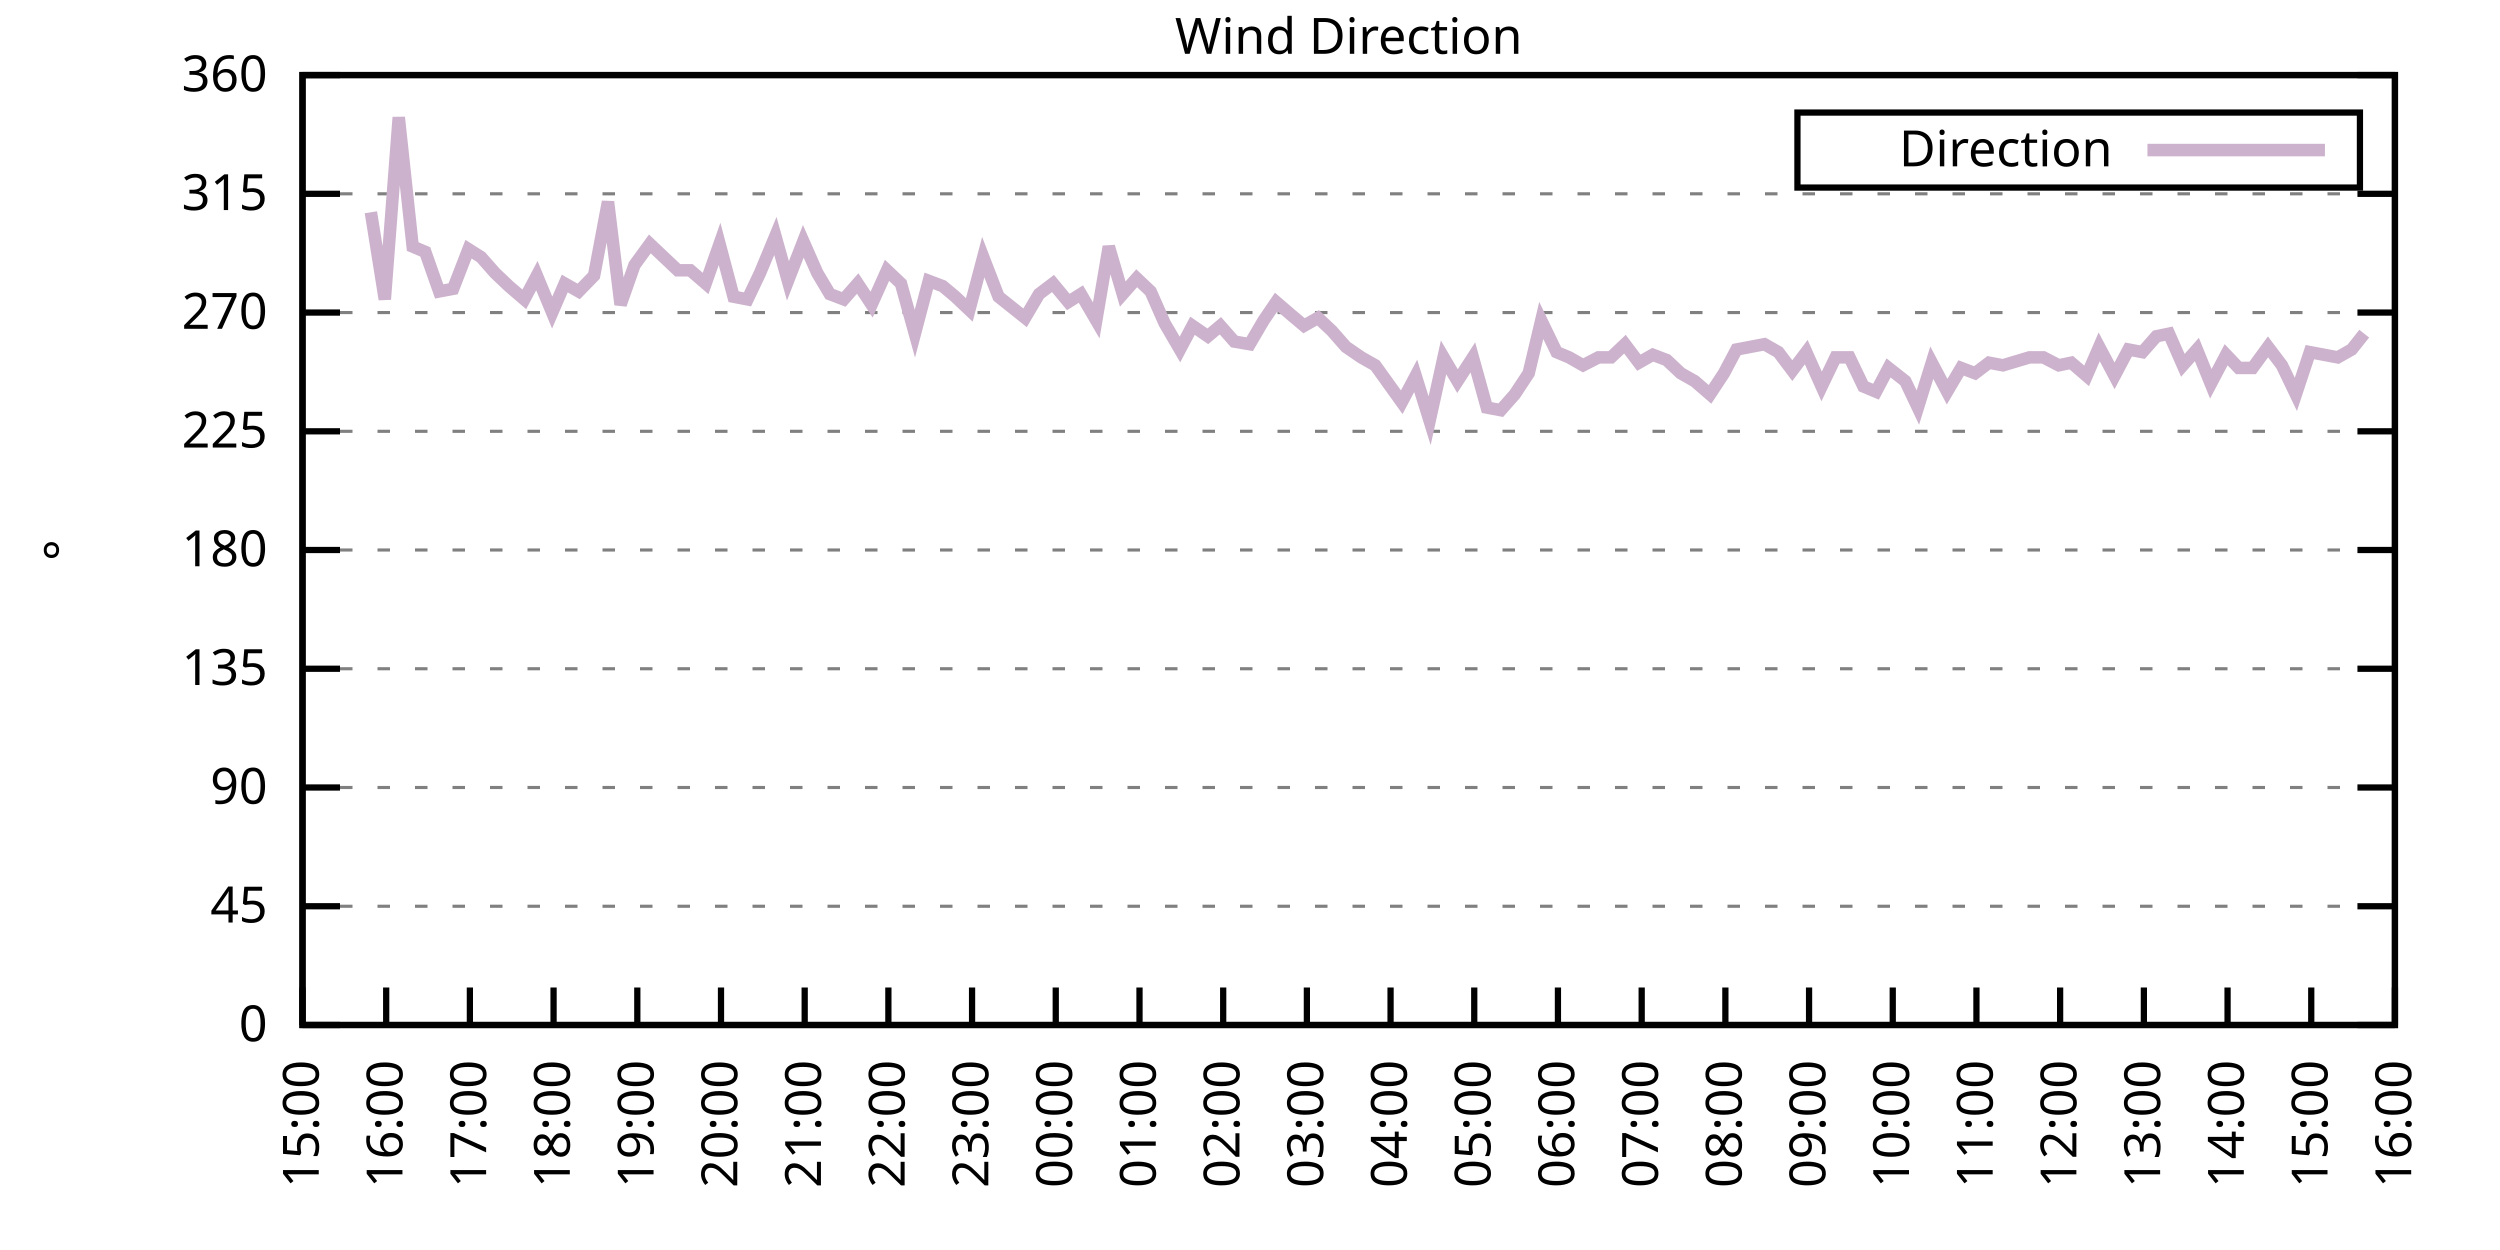
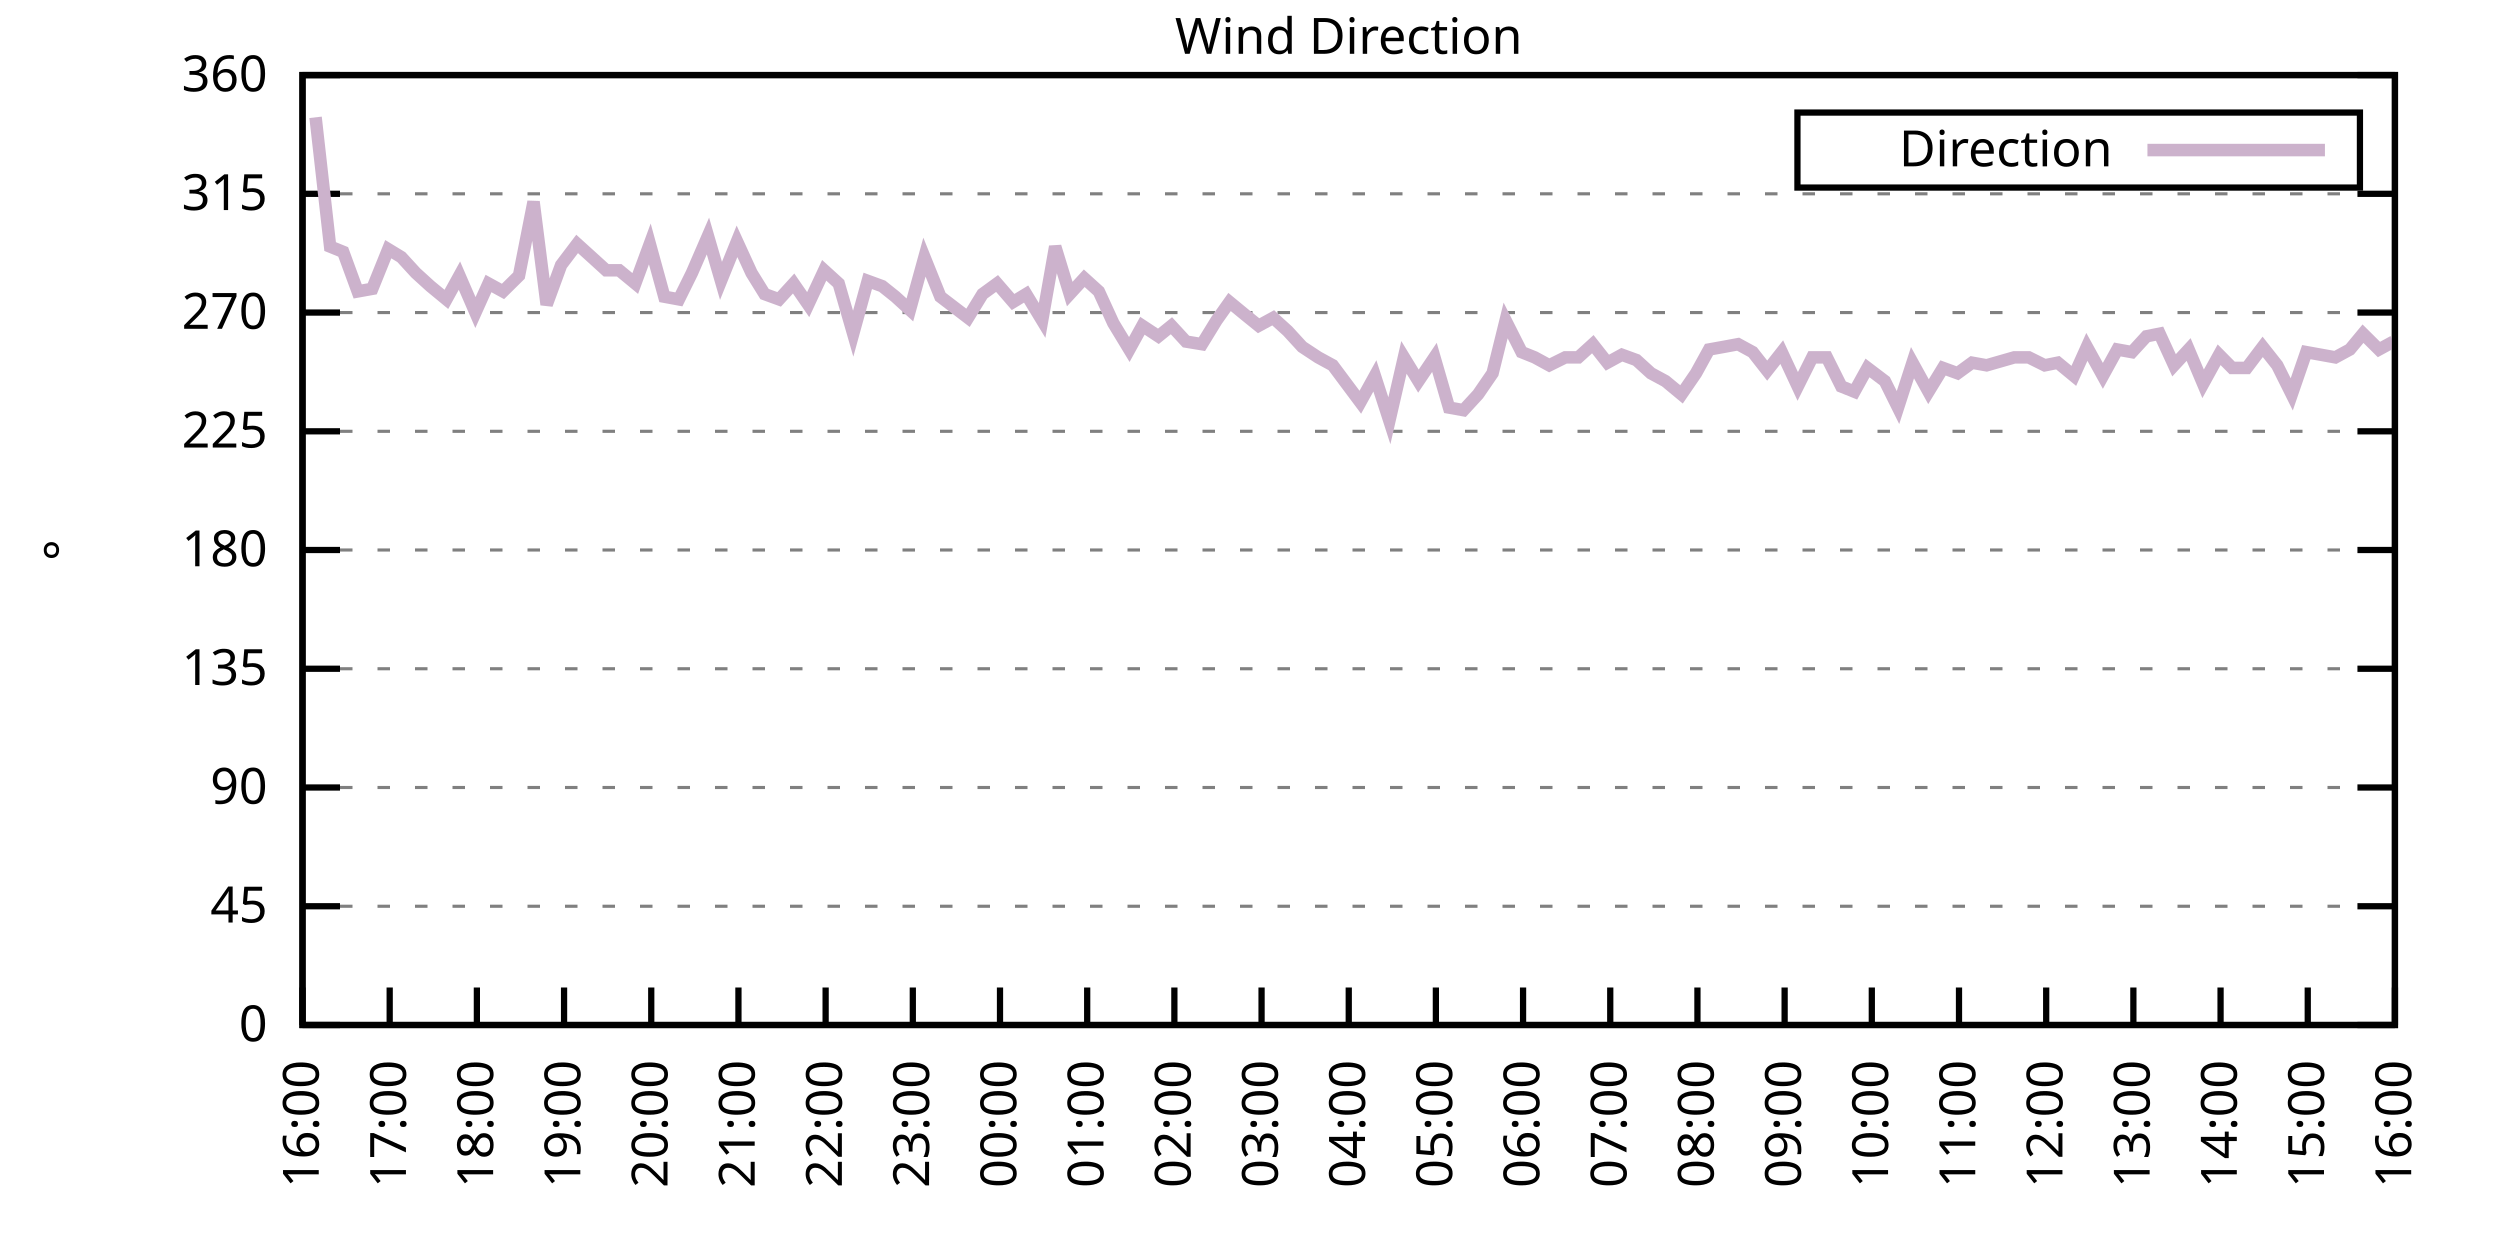
<svg xmlns="http://www.w3.org/2000/svg" xmlns:xlink="http://www.w3.org/1999/xlink" width="400" height="200" viewBox="0 0 400 200">
  <g id="gnuplot_canvas">
    <rect x="0" y="0" width="400" height="200" fill="none" />
    <defs>
      <circle id="gpDot" r="0.5" stroke-width="0.5" stroke="currentColor" />
      <path id="gpPt0" stroke-width="0.333" stroke="currentColor" d="M-1,0 h2 M0,-1 v2" />
      <path id="gpPt1" stroke-width="0.333" stroke="currentColor" d="M-1,-1 L1,1 M1,-1 L-1,1" />
      <path id="gpPt2" stroke-width="0.333" stroke="currentColor" d="M-1,0 L1,0 M0,-1 L0,1 M-1,-1 L1,1 M-1,1 L1,-1" />
      <rect id="gpPt3" stroke-width="0.333" stroke="currentColor" x="-1" y="-1" width="2" height="2" />
      <rect id="gpPt4" stroke-width="0.333" stroke="currentColor" fill="currentColor" x="-1" y="-1" width="2" height="2" />
      <circle id="gpPt5" stroke-width="0.333" stroke="currentColor" cx="0" cy="0" r="1" />
      <use xlink:href="#gpPt5" id="gpPt6" fill="currentColor" stroke="none" />
      <path id="gpPt7" stroke-width="0.333" stroke="currentColor" d="M0,-1.33 L-1.33,0.67 L1.33,0.67 z" />
      <use xlink:href="#gpPt7" id="gpPt8" fill="currentColor" stroke="none" />
      <use xlink:href="#gpPt7" id="gpPt9" stroke="currentColor" transform="rotate(180)" />
      <use xlink:href="#gpPt9" id="gpPt10" fill="currentColor" stroke="none" />
      <use xlink:href="#gpPt3" id="gpPt11" stroke="currentColor" transform="rotate(45)" />
      <use xlink:href="#gpPt11" id="gpPt12" fill="currentColor" stroke="none" />
      <path id="gpPt13" stroke-width="0.333" stroke="currentColor" d="M0,1.330 L1.265,0.411 L0.782,-1.067 L-0.782,-1.076 L-1.265,0.411 z" />
      <use xlink:href="#gpPt13" id="gpPt14" fill="currentColor" stroke="none" />
      <filter id="textbox" filterUnits="objectBoundingBox" x="0" y="0" height="1" width="1">
        <feFlood flood-color="white" flood-opacity="1" result="bgnd" />
        <feComposite in="SourceGraphic" in2="bgnd" operator="atop" />
      </filter>
      <filter id="greybox" filterUnits="objectBoundingBox" x="0" y="0" height="1" width="1">
        <feFlood flood-color="lightgrey" flood-opacity="1" result="grey" />
        <feComposite in="SourceGraphic" in2="grey" operator="atop" />
      </filter>
    </defs>
    <g fill="none" color="white" stroke="currentColor" stroke-width="1.00" stroke-linecap="butt" stroke-linejoin="miter">
</g>
    <g fill="none" color="black" stroke="currentColor" stroke-width="1.00" stroke-linecap="butt" stroke-linejoin="miter">
      <g stroke="none" shape-rendering="crispEdges">
        <polygon fill="rgb(255, 255, 255)" points="48.40,164.00 383.18,164.00 383.18,12.02 48.40,12.02 " />
      </g>
    </g>
    <g fill="none" color="black" stroke="currentColor" stroke-width="1.00" stroke-linecap="butt" stroke-linejoin="miter">
</g>
    <g fill="none" color="black" stroke="black" stroke-width="0.50" stroke-linecap="butt" stroke-linejoin="miter">
</g>
    <g fill="none" color="gray" stroke="currentColor" stroke-width="0.50" stroke-linecap="butt" stroke-linejoin="miter">
      <path stroke="gray" stroke-dasharray="2,4" class="gridline" d="M48.40,164.00 L383.19,164.00  " />
    </g>
    <g fill="none" color="gray" stroke="gray" stroke-width="1.00" stroke-linecap="butt" stroke-linejoin="miter">
</g>
    <g fill="none" color="black" stroke="currentColor" stroke-width="1.00" stroke-linecap="butt" stroke-linejoin="miter">
      <path stroke="black" d="M48.40,164.00 L54.40,164.00 M383.19,164.00 L377.19,164.00  " />
      <g transform="translate(42.80,166.60)" stroke="none" fill="black" font-family="Sans" font-size="8.00" text-anchor="end">
        <text>
          <tspan font-family="Sans"> 0</tspan>
        </text>
      </g>
    </g>
    <g fill="none" color="black" stroke="currentColor" stroke-width="1.00" stroke-linecap="butt" stroke-linejoin="miter">
</g>
    <g fill="none" color="black" stroke="black" stroke-width="0.50" stroke-linecap="butt" stroke-linejoin="miter">
</g>
    <g fill="none" color="gray" stroke="currentColor" stroke-width="0.50" stroke-linecap="butt" stroke-linejoin="miter">
      <path stroke="gray" stroke-dasharray="2,4" class="gridline" d="M48.40,145.00 L383.19,145.00  " />
    </g>
    <g fill="none" color="gray" stroke="gray" stroke-width="1.00" stroke-linecap="butt" stroke-linejoin="miter">
</g>
    <g fill="none" color="black" stroke="currentColor" stroke-width="1.00" stroke-linecap="butt" stroke-linejoin="miter">
      <path stroke="black" d="M48.40,145.00 L54.40,145.00 M383.19,145.00 L377.19,145.00  " />
      <g transform="translate(42.80,147.60)" stroke="none" fill="black" font-family="Sans" font-size="8.00" text-anchor="end">
        <text>
          <tspan font-family="Sans"> 45</tspan>
        </text>
      </g>
    </g>
    <g fill="none" color="black" stroke="currentColor" stroke-width="1.00" stroke-linecap="butt" stroke-linejoin="miter">
</g>
    <g fill="none" color="black" stroke="black" stroke-width="0.50" stroke-linecap="butt" stroke-linejoin="miter">
</g>
    <g fill="none" color="gray" stroke="currentColor" stroke-width="0.50" stroke-linecap="butt" stroke-linejoin="miter">
      <path stroke="gray" stroke-dasharray="2,4" class="gridline" d="M48.40,126.00 L383.19,126.00  " />
    </g>
    <g fill="none" color="gray" stroke="gray" stroke-width="1.00" stroke-linecap="butt" stroke-linejoin="miter">
</g>
    <g fill="none" color="black" stroke="currentColor" stroke-width="1.00" stroke-linecap="butt" stroke-linejoin="miter">
      <path stroke="black" d="M48.40,126.00 L54.40,126.00 M383.19,126.00 L377.19,126.00  " />
      <g transform="translate(42.80,128.60)" stroke="none" fill="black" font-family="Sans" font-size="8.00" text-anchor="end">
        <text>
          <tspan font-family="Sans"> 90</tspan>
        </text>
      </g>
    </g>
    <g fill="none" color="black" stroke="currentColor" stroke-width="1.00" stroke-linecap="butt" stroke-linejoin="miter">
</g>
    <g fill="none" color="black" stroke="black" stroke-width="0.50" stroke-linecap="butt" stroke-linejoin="miter">
</g>
    <g fill="none" color="gray" stroke="currentColor" stroke-width="0.50" stroke-linecap="butt" stroke-linejoin="miter">
      <path stroke="gray" stroke-dasharray="2,4" class="gridline" d="M48.40,107.00 L383.19,107.00  " />
    </g>
    <g fill="none" color="gray" stroke="gray" stroke-width="1.00" stroke-linecap="butt" stroke-linejoin="miter">
</g>
    <g fill="none" color="black" stroke="currentColor" stroke-width="1.00" stroke-linecap="butt" stroke-linejoin="miter">
      <path stroke="black" d="M48.40,107.00 L54.40,107.00 M383.19,107.00 L377.19,107.00  " />
      <g transform="translate(42.80,109.60)" stroke="none" fill="black" font-family="Sans" font-size="8.00" text-anchor="end">
        <text>
          <tspan font-family="Sans"> 135</tspan>
        </text>
      </g>
    </g>
    <g fill="none" color="black" stroke="currentColor" stroke-width="1.00" stroke-linecap="butt" stroke-linejoin="miter">
</g>
    <g fill="none" color="black" stroke="black" stroke-width="0.50" stroke-linecap="butt" stroke-linejoin="miter">
</g>
    <g fill="none" color="gray" stroke="currentColor" stroke-width="0.50" stroke-linecap="butt" stroke-linejoin="miter">
      <path stroke="gray" stroke-dasharray="2,4" class="gridline" d="M48.40,88.00 L383.19,88.00  " />
    </g>
    <g fill="none" color="gray" stroke="gray" stroke-width="1.00" stroke-linecap="butt" stroke-linejoin="miter">
</g>
    <g fill="none" color="black" stroke="currentColor" stroke-width="1.00" stroke-linecap="butt" stroke-linejoin="miter">
      <path stroke="black" d="M48.40,88.00 L54.40,88.00 M383.19,88.00 L377.19,88.00  " />
      <g transform="translate(42.80,90.60)" stroke="none" fill="black" font-family="Sans" font-size="8.00" text-anchor="end">
        <text>
          <tspan font-family="Sans"> 180</tspan>
        </text>
      </g>
    </g>
    <g fill="none" color="black" stroke="currentColor" stroke-width="1.00" stroke-linecap="butt" stroke-linejoin="miter">
</g>
    <g fill="none" color="black" stroke="black" stroke-width="0.50" stroke-linecap="butt" stroke-linejoin="miter">
</g>
    <g fill="none" color="gray" stroke="currentColor" stroke-width="0.50" stroke-linecap="butt" stroke-linejoin="miter">
      <path stroke="gray" stroke-dasharray="2,4" class="gridline" d="M48.40,69.01 L383.19,69.01  " />
    </g>
    <g fill="none" color="gray" stroke="gray" stroke-width="1.00" stroke-linecap="butt" stroke-linejoin="miter">
</g>
    <g fill="none" color="black" stroke="currentColor" stroke-width="1.00" stroke-linecap="butt" stroke-linejoin="miter">
      <path stroke="black" d="M48.40,69.01 L54.40,69.01 M383.19,69.01 L377.19,69.01  " />
      <g transform="translate(42.80,71.61)" stroke="none" fill="black" font-family="Sans" font-size="8.00" text-anchor="end">
        <text>
          <tspan font-family="Sans"> 225</tspan>
        </text>
      </g>
    </g>
    <g fill="none" color="black" stroke="currentColor" stroke-width="1.00" stroke-linecap="butt" stroke-linejoin="miter">
</g>
    <g fill="none" color="black" stroke="black" stroke-width="0.50" stroke-linecap="butt" stroke-linejoin="miter">
</g>
    <g fill="none" color="gray" stroke="currentColor" stroke-width="0.50" stroke-linecap="butt" stroke-linejoin="miter">
      <path stroke="gray" stroke-dasharray="2,4" class="gridline" d="M48.40,50.01 L383.19,50.01  " />
    </g>
    <g fill="none" color="gray" stroke="gray" stroke-width="1.00" stroke-linecap="butt" stroke-linejoin="miter">
</g>
    <g fill="none" color="black" stroke="currentColor" stroke-width="1.00" stroke-linecap="butt" stroke-linejoin="miter">
      <path stroke="black" d="M48.40,50.01 L54.40,50.01 M383.19,50.01 L377.19,50.01  " />
      <g transform="translate(42.80,52.61)" stroke="none" fill="black" font-family="Sans" font-size="8.00" text-anchor="end">
        <text>
          <tspan font-family="Sans"> 270</tspan>
        </text>
      </g>
    </g>
    <g fill="none" color="black" stroke="currentColor" stroke-width="1.00" stroke-linecap="butt" stroke-linejoin="miter">
</g>
    <g fill="none" color="black" stroke="black" stroke-width="0.50" stroke-linecap="butt" stroke-linejoin="miter">
</g>
    <g fill="none" color="gray" stroke="currentColor" stroke-width="0.50" stroke-linecap="butt" stroke-linejoin="miter">
      <path stroke="gray" stroke-dasharray="2,4" class="gridline" d="M48.40,31.01 L383.19,31.01  " />
    </g>
    <g fill="none" color="gray" stroke="gray" stroke-width="1.00" stroke-linecap="butt" stroke-linejoin="miter">
</g>
    <g fill="none" color="black" stroke="currentColor" stroke-width="1.00" stroke-linecap="butt" stroke-linejoin="miter">
      <path stroke="black" d="M48.40,31.01 L54.40,31.01 M383.19,31.01 L377.19,31.01  " />
      <g transform="translate(42.80,33.61)" stroke="none" fill="black" font-family="Sans" font-size="8.00" text-anchor="end">
        <text>
          <tspan font-family="Sans"> 315</tspan>
        </text>
      </g>
    </g>
    <g fill="none" color="black" stroke="currentColor" stroke-width="1.00" stroke-linecap="butt" stroke-linejoin="miter">
</g>
    <g fill="none" color="black" stroke="black" stroke-width="0.50" stroke-linecap="butt" stroke-linejoin="miter">
</g>
    <g fill="none" color="gray" stroke="currentColor" stroke-width="0.50" stroke-linecap="butt" stroke-linejoin="miter">
      <path stroke="gray" stroke-dasharray="2,4" class="gridline" d="M48.40,12.01 L383.19,12.01  " />
    </g>
    <g fill="none" color="gray" stroke="gray" stroke-width="1.00" stroke-linecap="butt" stroke-linejoin="miter">
</g>
    <g fill="none" color="black" stroke="currentColor" stroke-width="1.00" stroke-linecap="butt" stroke-linejoin="miter">
      <path stroke="black" d="M48.40,12.01 L54.40,12.01 M383.19,12.01 L377.19,12.01  " />
      <g transform="translate(42.80,14.61)" stroke="none" fill="black" font-family="Sans" font-size="8.00" text-anchor="end">
        <text>
          <tspan font-family="Sans"> 360</tspan>
        </text>
      </g>
    </g>
    <g fill="none" color="black" stroke="currentColor" stroke-width="1.00" stroke-linecap="butt" stroke-linejoin="miter">
      <path stroke="black" d="M48.40,164.00 L48.40,158.00  " />
      <g transform="translate(51.00,169.60) rotate(270.00)" stroke="none" fill="black" font-family="Sans" font-size="8.00" text-anchor="end">
        <text>
-           <tspan font-family="Sans">15:00</tspan>
-         </text>
-       </g>
-     </g>
-     <g fill="none" color="black" stroke="currentColor" stroke-width="1.00" stroke-linecap="butt" stroke-linejoin="miter">
-       <path stroke="black" d="M61.79,164.00 L61.79,158.00  " />
-       <g transform="translate(64.39,169.60) rotate(270.00)" stroke="none" fill="black" font-family="Sans" font-size="8.00" text-anchor="end">
-         <text>
          <tspan font-family="Sans">16:00</tspan>
        </text>
      </g>
    </g>
    <g fill="none" color="black" stroke="currentColor" stroke-width="1.00" stroke-linecap="butt" stroke-linejoin="miter">
-       <path stroke="black" d="M75.18,164.00 L75.18,158.00  " />
-       <g transform="translate(77.78,169.60) rotate(270.00)" stroke="none" fill="black" font-family="Sans" font-size="8.00" text-anchor="end">
+       <path stroke="black" d="M62.35,164.00 L62.35,158.00  " />
+       <g transform="translate(64.95,169.60) rotate(270.00)" stroke="none" fill="black" font-family="Sans" font-size="8.00" text-anchor="end">
        <text>
          <tspan font-family="Sans">17:00</tspan>
        </text>
      </g>
    </g>
    <g fill="none" color="black" stroke="currentColor" stroke-width="1.00" stroke-linecap="butt" stroke-linejoin="miter">
-       <path stroke="black" d="M88.57,164.00 L88.57,158.00  " />
-       <g transform="translate(91.17,169.60) rotate(270.00)" stroke="none" fill="black" font-family="Sans" font-size="8.00" text-anchor="end">
+       <path stroke="black" d="M76.30,164.00 L76.30,158.00  " />
+       <g transform="translate(78.90,169.60) rotate(270.00)" stroke="none" fill="black" font-family="Sans" font-size="8.00" text-anchor="end">
        <text>
          <tspan font-family="Sans">18:00</tspan>
        </text>
      </g>
    </g>
    <g fill="none" color="black" stroke="currentColor" stroke-width="1.00" stroke-linecap="butt" stroke-linejoin="miter">
-       <path stroke="black" d="M101.97,164.00 L101.97,158.00  " />
-       <g transform="translate(104.57,169.60) rotate(270.00)" stroke="none" fill="black" font-family="Sans" font-size="8.00" text-anchor="end">
+       <path stroke="black" d="M90.25,164.00 L90.25,158.00  " />
+       <g transform="translate(92.85,169.60) rotate(270.00)" stroke="none" fill="black" font-family="Sans" font-size="8.00" text-anchor="end">
        <text>
          <tspan font-family="Sans">19:00</tspan>
        </text>
      </g>
    </g>
    <g fill="none" color="black" stroke="currentColor" stroke-width="1.00" stroke-linecap="butt" stroke-linejoin="miter">
-       <path stroke="black" d="M115.36,164.00 L115.36,158.00  " />
-       <g transform="translate(117.96,169.60) rotate(270.00)" stroke="none" fill="black" font-family="Sans" font-size="8.00" text-anchor="end">
+       <path stroke="black" d="M104.20,164.00 L104.20,158.00  " />
+       <g transform="translate(106.80,169.60) rotate(270.00)" stroke="none" fill="black" font-family="Sans" font-size="8.00" text-anchor="end">
        <text>
          <tspan font-family="Sans">20:00</tspan>
        </text>
      </g>
    </g>
    <g fill="none" color="black" stroke="currentColor" stroke-width="1.00" stroke-linecap="butt" stroke-linejoin="miter">
-       <path stroke="black" d="M128.75,164.00 L128.75,158.00  " />
-       <g transform="translate(131.35,169.60) rotate(270.00)" stroke="none" fill="black" font-family="Sans" font-size="8.00" text-anchor="end">
+       <path stroke="black" d="M118.15,164.00 L118.15,158.00  " />
+       <g transform="translate(120.75,169.60) rotate(270.00)" stroke="none" fill="black" font-family="Sans" font-size="8.00" text-anchor="end">
        <text>
          <tspan font-family="Sans">21:00</tspan>
        </text>
      </g>
    </g>
    <g fill="none" color="black" stroke="currentColor" stroke-width="1.00" stroke-linecap="butt" stroke-linejoin="miter">
-       <path stroke="black" d="M142.14,164.00 L142.14,158.00  " />
-       <g transform="translate(144.74,169.60) rotate(270.00)" stroke="none" fill="black" font-family="Sans" font-size="8.00" text-anchor="end">
+       <path stroke="black" d="M132.10,164.00 L132.10,158.00  " />
+       <g transform="translate(134.70,169.60) rotate(270.00)" stroke="none" fill="black" font-family="Sans" font-size="8.00" text-anchor="end">
        <text>
          <tspan font-family="Sans">22:00</tspan>
        </text>
      </g>
    </g>
    <g fill="none" color="black" stroke="currentColor" stroke-width="1.00" stroke-linecap="butt" stroke-linejoin="miter">
-       <path stroke="black" d="M155.53,164.00 L155.53,158.00  " />
-       <g transform="translate(158.13,169.60) rotate(270.00)" stroke="none" fill="black" font-family="Sans" font-size="8.00" text-anchor="end">
+       <path stroke="black" d="M146.05,164.00 L146.05,158.00  " />
+       <g transform="translate(148.65,169.60) rotate(270.00)" stroke="none" fill="black" font-family="Sans" font-size="8.00" text-anchor="end">
        <text>
          <tspan font-family="Sans">23:00</tspan>
        </text>
      </g>
    </g>
    <g fill="none" color="black" stroke="currentColor" stroke-width="1.00" stroke-linecap="butt" stroke-linejoin="miter">
-       <path stroke="black" d="M168.92,164.00 L168.92,158.00  " />
-       <g transform="translate(171.52,169.60) rotate(270.00)" stroke="none" fill="black" font-family="Sans" font-size="8.00" text-anchor="end">
+       <path stroke="black" d="M160.00,164.00 L160.00,158.00  " />
+       <g transform="translate(162.60,169.60) rotate(270.00)" stroke="none" fill="black" font-family="Sans" font-size="8.00" text-anchor="end">
        <text>
          <tspan font-family="Sans">00:00</tspan>
        </text>
      </g>
    </g>
    <g fill="none" color="black" stroke="currentColor" stroke-width="1.00" stroke-linecap="butt" stroke-linejoin="miter">
-       <path stroke="black" d="M182.32,164.00 L182.32,158.00  " />
-       <g transform="translate(184.92,169.60) rotate(270.00)" stroke="none" fill="black" font-family="Sans" font-size="8.00" text-anchor="end">
+       <path stroke="black" d="M173.95,164.00 L173.95,158.00  " />
+       <g transform="translate(176.55,169.60) rotate(270.00)" stroke="none" fill="black" font-family="Sans" font-size="8.00" text-anchor="end">
        <text>
          <tspan font-family="Sans">01:00</tspan>
        </text>
      </g>
    </g>
    <g fill="none" color="black" stroke="currentColor" stroke-width="1.00" stroke-linecap="butt" stroke-linejoin="miter">
-       <path stroke="black" d="M195.71,164.00 L195.71,158.00  " />
-       <g transform="translate(198.31,169.60) rotate(270.00)" stroke="none" fill="black" font-family="Sans" font-size="8.00" text-anchor="end">
+       <path stroke="black" d="M187.90,164.00 L187.90,158.00  " />
+       <g transform="translate(190.50,169.60) rotate(270.00)" stroke="none" fill="black" font-family="Sans" font-size="8.00" text-anchor="end">
        <text>
          <tspan font-family="Sans">02:00</tspan>
        </text>
      </g>
    </g>
    <g fill="none" color="black" stroke="currentColor" stroke-width="1.00" stroke-linecap="butt" stroke-linejoin="miter">
-       <path stroke="black" d="M209.10,164.00 L209.10,158.00  " />
-       <g transform="translate(211.70,169.60) rotate(270.00)" stroke="none" fill="black" font-family="Sans" font-size="8.00" text-anchor="end">
+       <path stroke="black" d="M201.85,164.00 L201.85,158.00  " />
+       <g transform="translate(204.45,169.60) rotate(270.00)" stroke="none" fill="black" font-family="Sans" font-size="8.00" text-anchor="end">
        <text>
          <tspan font-family="Sans">03:00</tspan>
        </text>
      </g>
    </g>
    <g fill="none" color="black" stroke="currentColor" stroke-width="1.00" stroke-linecap="butt" stroke-linejoin="miter">
-       <path stroke="black" d="M222.49,164.00 L222.49,158.00  " />
-       <g transform="translate(225.09,169.60) rotate(270.00)" stroke="none" fill="black" font-family="Sans" font-size="8.00" text-anchor="end">
+       <path stroke="black" d="M215.80,164.00 L215.80,158.00  " />
+       <g transform="translate(218.40,169.60) rotate(270.00)" stroke="none" fill="black" font-family="Sans" font-size="8.00" text-anchor="end">
        <text>
          <tspan font-family="Sans">04:00</tspan>
        </text>
      </g>
    </g>
    <g fill="none" color="black" stroke="currentColor" stroke-width="1.00" stroke-linecap="butt" stroke-linejoin="miter">
-       <path stroke="black" d="M235.88,164.00 L235.88,158.00  " />
-       <g transform="translate(238.48,169.60) rotate(270.00)" stroke="none" fill="black" font-family="Sans" font-size="8.00" text-anchor="end">
+       <path stroke="black" d="M229.74,164.00 L229.74,158.00  " />
+       <g transform="translate(232.34,169.60) rotate(270.00)" stroke="none" fill="black" font-family="Sans" font-size="8.00" text-anchor="end">
        <text>
          <tspan font-family="Sans">05:00</tspan>
        </text>
      </g>
    </g>
    <g fill="none" color="black" stroke="currentColor" stroke-width="1.00" stroke-linecap="butt" stroke-linejoin="miter">
-       <path stroke="black" d="M249.27,164.00 L249.27,158.00  " />
-       <g transform="translate(251.87,169.60) rotate(270.00)" stroke="none" fill="black" font-family="Sans" font-size="8.00" text-anchor="end">
+       <path stroke="black" d="M243.69,164.00 L243.69,158.00  " />
+       <g transform="translate(246.29,169.60) rotate(270.00)" stroke="none" fill="black" font-family="Sans" font-size="8.00" text-anchor="end">
        <text>
          <tspan font-family="Sans">06:00</tspan>
        </text>
      </g>
    </g>
    <g fill="none" color="black" stroke="currentColor" stroke-width="1.00" stroke-linecap="butt" stroke-linejoin="miter">
-       <path stroke="black" d="M262.67,164.00 L262.67,158.00  " />
-       <g transform="translate(265.27,169.60) rotate(270.00)" stroke="none" fill="black" font-family="Sans" font-size="8.00" text-anchor="end">
+       <path stroke="black" d="M257.64,164.00 L257.64,158.00  " />
+       <g transform="translate(260.24,169.60) rotate(270.00)" stroke="none" fill="black" font-family="Sans" font-size="8.00" text-anchor="end">
        <text>
          <tspan font-family="Sans">07:00</tspan>
        </text>
      </g>
    </g>
    <g fill="none" color="black" stroke="currentColor" stroke-width="1.00" stroke-linecap="butt" stroke-linejoin="miter">
-       <path stroke="black" d="M276.06,164.00 L276.06,158.00  " />
-       <g transform="translate(278.66,169.60) rotate(270.00)" stroke="none" fill="black" font-family="Sans" font-size="8.00" text-anchor="end">
+       <path stroke="black" d="M271.59,164.00 L271.59,158.00  " />
+       <g transform="translate(274.19,169.60) rotate(270.00)" stroke="none" fill="black" font-family="Sans" font-size="8.00" text-anchor="end">
        <text>
          <tspan font-family="Sans">08:00</tspan>
        </text>
      </g>
    </g>
    <g fill="none" color="black" stroke="currentColor" stroke-width="1.00" stroke-linecap="butt" stroke-linejoin="miter">
-       <path stroke="black" d="M289.45,164.00 L289.45,158.00  " />
-       <g transform="translate(292.05,169.60) rotate(270.00)" stroke="none" fill="black" font-family="Sans" font-size="8.00" text-anchor="end">
+       <path stroke="black" d="M285.54,164.00 L285.54,158.00  " />
+       <g transform="translate(288.14,169.60) rotate(270.00)" stroke="none" fill="black" font-family="Sans" font-size="8.00" text-anchor="end">
        <text>
          <tspan font-family="Sans">09:00</tspan>
        </text>
      </g>
    </g>
    <g fill="none" color="black" stroke="currentColor" stroke-width="1.00" stroke-linecap="butt" stroke-linejoin="miter">
-       <path stroke="black" d="M302.84,164.00 L302.84,158.00  " />
-       <g transform="translate(305.44,169.60) rotate(270.00)" stroke="none" fill="black" font-family="Sans" font-size="8.00" text-anchor="end">
+       <path stroke="black" d="M299.49,164.00 L299.49,158.00  " />
+       <g transform="translate(302.09,169.60) rotate(270.00)" stroke="none" fill="black" font-family="Sans" font-size="8.00" text-anchor="end">
        <text>
          <tspan font-family="Sans">10:00</tspan>
        </text>
      </g>
    </g>
    <g fill="none" color="black" stroke="currentColor" stroke-width="1.00" stroke-linecap="butt" stroke-linejoin="miter">
-       <path stroke="black" d="M316.23,164.00 L316.23,158.00  " />
-       <g transform="translate(318.83,169.60) rotate(270.00)" stroke="none" fill="black" font-family="Sans" font-size="8.00" text-anchor="end">
+       <path stroke="black" d="M313.44,164.00 L313.44,158.00  " />
+       <g transform="translate(316.04,169.60) rotate(270.00)" stroke="none" fill="black" font-family="Sans" font-size="8.00" text-anchor="end">
        <text>
          <tspan font-family="Sans">11:00</tspan>
        </text>
      </g>
    </g>
    <g fill="none" color="black" stroke="currentColor" stroke-width="1.00" stroke-linecap="butt" stroke-linejoin="miter">
-       <path stroke="black" d="M329.62,164.00 L329.62,158.00  " />
-       <g transform="translate(332.22,169.60) rotate(270.00)" stroke="none" fill="black" font-family="Sans" font-size="8.00" text-anchor="end">
+       <path stroke="black" d="M327.39,164.00 L327.39,158.00  " />
+       <g transform="translate(329.99,169.60) rotate(270.00)" stroke="none" fill="black" font-family="Sans" font-size="8.00" text-anchor="end">
        <text>
          <tspan font-family="Sans">12:00</tspan>
        </text>
      </g>
    </g>
    <g fill="none" color="black" stroke="currentColor" stroke-width="1.00" stroke-linecap="butt" stroke-linejoin="miter">
-       <path stroke="black" d="M343.02,164.00 L343.02,158.00  " />
-       <g transform="translate(345.62,169.60) rotate(270.00)" stroke="none" fill="black" font-family="Sans" font-size="8.00" text-anchor="end">
+       <path stroke="black" d="M341.34,164.00 L341.34,158.00  " />
+       <g transform="translate(343.94,169.60) rotate(270.00)" stroke="none" fill="black" font-family="Sans" font-size="8.00" text-anchor="end">
        <text>
          <tspan font-family="Sans">13:00</tspan>
        </text>
      </g>
    </g>
    <g fill="none" color="black" stroke="currentColor" stroke-width="1.00" stroke-linecap="butt" stroke-linejoin="miter">
-       <path stroke="black" d="M356.41,164.00 L356.41,158.00  " />
-       <g transform="translate(359.01,169.60) rotate(270.00)" stroke="none" fill="black" font-family="Sans" font-size="8.00" text-anchor="end">
+       <path stroke="black" d="M355.29,164.00 L355.29,158.00  " />
+       <g transform="translate(357.89,169.60) rotate(270.00)" stroke="none" fill="black" font-family="Sans" font-size="8.00" text-anchor="end">
        <text>
          <tspan font-family="Sans">14:00</tspan>
        </text>
      </g>
    </g>
    <g fill="none" color="black" stroke="currentColor" stroke-width="1.00" stroke-linecap="butt" stroke-linejoin="miter">
-       <path stroke="black" d="M369.80,164.00 L369.80,158.00  " />
-       <g transform="translate(372.40,169.60) rotate(270.00)" stroke="none" fill="black" font-family="Sans" font-size="8.00" text-anchor="end">
+       <path stroke="black" d="M369.24,164.00 L369.24,158.00  " />
+       <g transform="translate(371.84,169.60) rotate(270.00)" stroke="none" fill="black" font-family="Sans" font-size="8.00" text-anchor="end">
        <text>
          <tspan font-family="Sans">15:00</tspan>
        </text>
      </g>
    </g>
    <g fill="none" color="black" stroke="currentColor" stroke-width="1.00" stroke-linecap="butt" stroke-linejoin="miter">
      <path stroke="black" d="M383.19,164.00 L383.19,158.00  " />
      <g transform="translate(385.79,169.60) rotate(270.00)" stroke="none" fill="black" font-family="Sans" font-size="8.00" text-anchor="end">
        <text>
          <tspan font-family="Sans">16:00</tspan>
        </text>
      </g>
    </g>
    <g fill="none" color="black" stroke="currentColor" stroke-width="1.00" stroke-linecap="butt" stroke-linejoin="miter">
</g>
    <g fill="none" color="black" stroke="currentColor" stroke-width="1.00" stroke-linecap="butt" stroke-linejoin="miter">
      <path stroke="black" d="M48.40,12.01 L48.40,164.00 L383.19,164.00 L383.19,12.01 L48.40,12.01 Z  " />
    </g>
    <g fill="none" color="black" stroke="currentColor" stroke-width="1.00" stroke-linecap="butt" stroke-linejoin="miter">
</g>
    <g fill="none" color="black" stroke="currentColor" stroke-width="1.00" stroke-linecap="butt" stroke-linejoin="miter">
      <path stroke="black" d="M287.59,30.01 L287.59,18.01 L377.59,18.01 L377.59,30.01 L287.59,30.01 Z  " />
    </g>
    <g id="Wind_direction_plot_1">
      <g fill="none" color="white" stroke="black" stroke-width="2.00" stroke-linecap="butt" stroke-linejoin="miter">
</g>
      <g fill="none" color="black" stroke="currentColor" stroke-width="2.00" stroke-linecap="butt" stroke-linejoin="miter">
        <g transform="translate(337.99,26.61)" stroke="none" fill="black" font-family="Sans" font-size="8.00" text-anchor="end">
          <text>
            <tspan font-family="Sans">Direction</tspan>
          </text>
        </g>
      </g>
      <g fill="none" color="black" stroke="currentColor" stroke-width="2.00" stroke-linecap="butt" stroke-linejoin="miter">
-         <path stroke="rgb(204, 178, 204)" d="M343.59,24.01 L371.99,24.01 M59.34,33.96 L61.57,47.90 L63.80,18.77 L66.03,39.45 L68.04,40.30 L70.27,46.63   L72.50,46.21 L74.96,39.87 L76.97,41.14 L79.20,43.67 L81.43,45.79 L83.89,47.90 L85.90,44.10 L88.35,50.01   L90.36,45.36 L92.59,46.63 L95.05,44.10 L97.28,32.28 L99.29,48.74 L101.52,42.41 L103.98,39.03 L106.21,41.14   L108.44,43.25 L110.45,43.25 L112.90,45.36 L115.13,39.03 L117.37,47.47 L119.60,47.90 L121.61,43.67 L124.06,37.76   L126.07,44.94 L128.53,38.61 L130.76,43.67 L132.77,47.05 L135.00,47.90 L137.23,45.36 L139.46,48.74 L141.92,43.25   L144.15,45.36 L146.38,53.39 L148.61,44.94 L150.85,45.79 L152.85,47.47 L155.09,49.59 L157.32,41.14 L159.77,47.47   L164.01,50.85 L166.25,47.05 L168.48,45.36 L170.93,48.32 L172.94,47.05 L175.40,51.27 L177.41,39.45 L179.64,47.05   L181.87,44.52 L184.10,46.63 L186.33,51.70 L188.79,55.92 L190.80,52.12 L193.25,53.81 L195.26,52.12 L197.49,54.65   L199.95,55.07 L202.18,51.27 L204.19,48.32 L206.64,50.43 L208.65,52.12 L210.88,50.85 L213.12,52.96 L215.35,55.50   L217.80,57.18 L220.04,58.45 L224.28,64.36 L226.51,60.14 L228.74,67.32 L230.97,57.18 L233.20,60.98 L235.66,57.18   L237.89,65.21 L240.12,65.63 L242.36,63.10 L244.59,59.72 L246.60,51.27 L249.05,56.34 L251.06,57.18 L253.29,58.45   L255.75,57.18 L257.76,57.18 L259.99,55.07 L262.22,58.03 L264.45,56.76 L266.68,57.61 L268.92,59.72 L271.15,60.98   L273.60,63.10 L275.83,59.72 L277.84,55.92 L280.07,55.50 L282.31,55.07 L284.54,56.34 L286.77,59.30 L289.00,56.34   L291.46,61.83 L293.69,57.18 L295.92,57.18 L298.15,61.83 L300.16,62.67 L302.17,58.87 L304.85,60.98 L306.86,65.21   L309.09,58.03 L311.54,62.67 L313.78,58.87 L316.01,59.72 L318.24,58.03 L320.47,58.45 L324.71,57.18 L326.95,57.18   L329.40,58.45 L331.41,58.03 L333.86,60.14 L335.87,55.50 L338.33,60.14 L340.56,55.92 L342.79,56.34 L345.02,53.81   L347.03,53.39 L349.26,58.45 L351.50,55.92 L353.73,61.41 L356.18,56.76 L358.19,58.87 L360.42,58.87 L362.88,55.50   L365.11,58.45 L367.34,63.10 L369.58,56.34 L374.04,57.18 L376.27,55.92 L378.28,53.39  " />
+         <path stroke="rgb(204, 178, 204)" d="M343.59,24.01 L371.99,24.01 M50.49,18.77 L52.82,39.45 L54.91,40.30 L57.23,46.63 L59.56,46.21 L62.12,39.87   L64.21,41.14 L66.53,43.67 L68.86,45.79 L71.42,47.90 L73.51,44.10 L76.07,50.01 L78.16,45.36 L80.48,46.63   L83.04,44.10 L85.37,32.28 L87.46,48.74 L89.78,42.41 L92.34,39.03 L94.67,41.14 L96.99,43.25 L99.08,43.25   L101.64,45.36 L103.97,39.03 L106.29,47.47 L108.62,47.90 L110.71,43.67 L113.27,37.76 L115.36,44.94 L117.92,38.61   L120.24,43.67 L122.33,47.05 L124.66,47.90 L126.98,45.36 L129.31,48.74 L131.87,43.25 L134.19,45.36 L136.51,53.39   L138.84,44.94 L141.16,45.79 L143.26,47.47 L145.58,49.59 L147.91,41.14 L150.46,47.47 L154.88,50.85 L157.21,47.05   L159.53,45.36 L162.09,48.32 L164.18,47.05 L166.74,51.27 L168.83,39.45 L171.16,47.05 L173.48,44.52 L175.81,46.63   L178.13,51.70 L180.69,55.92 L182.78,52.12 L185.34,53.81 L187.43,52.12 L189.76,54.65 L192.31,55.07 L194.64,51.27   L196.73,48.32 L199.29,50.43 L201.38,52.12 L203.71,50.85 L206.03,52.96 L208.36,55.50 L210.91,57.18 L213.24,58.45   L217.65,64.36 L219.98,60.14 L222.30,67.32 L224.63,57.18 L226.95,60.98 L229.51,57.18 L231.84,65.21 L234.16,65.63   L236.49,63.10 L238.81,59.72 L240.90,51.27 L243.46,56.34 L245.55,57.18 L247.88,58.45 L250.44,57.18 L252.53,57.18   L254.85,55.07 L257.18,58.03 L259.50,56.76 L261.83,57.61 L264.15,59.72 L266.48,60.98 L269.04,63.10 L271.36,59.72   L273.45,55.92 L275.78,55.50 L278.10,55.07 L280.43,56.34 L282.75,59.30 L285.08,56.34 L287.64,61.83 L289.96,57.18   L292.29,57.18 L294.61,61.83 L296.70,62.67 L298.80,58.87 L301.58,60.98 L303.68,65.21 L306.00,58.03 L308.56,62.67   L310.88,58.87 L313.21,59.72 L315.53,58.03 L317.86,58.45 L322.28,57.18 L324.60,57.18 L327.16,58.45 L329.25,58.03   L331.81,60.14 L333.90,55.50 L336.46,60.14 L338.78,55.92 L341.11,56.34 L343.43,53.81 L345.53,53.39 L347.85,58.45   L350.18,55.92 L352.50,61.41 L355.06,56.76 L357.15,58.87 L359.48,58.87 L362.03,55.50 L364.36,58.45 L366.68,63.10   L369.01,56.34 L373.66,57.18 L375.98,55.92 L378.08,53.39 L380.63,55.92 L382.96,54.65  " />
      </g>
    </g>
    <g fill="none" color="black" stroke="currentColor" stroke-width="2.00" stroke-linecap="butt" stroke-linejoin="miter">
</g>
    <g fill="none" color="black" stroke="black" stroke-width="1.00" stroke-linecap="butt" stroke-linejoin="miter">
</g>
    <g fill="none" color="black" stroke="currentColor" stroke-width="1.00" stroke-linecap="butt" stroke-linejoin="miter">
      <path stroke="black" d="M48.40,12.01 L48.40,164.00 L383.19,164.00 L383.19,12.01 L48.40,12.01 Z  " />
      <g transform="translate(12.80,88.01) rotate(270.00)" stroke="none" fill="black" font-family="Sans" font-size="8.00" text-anchor="middle">
        <text>
          <tspan font-family="Sans">°</tspan>
        </text>
      </g>
    </g>
    <g fill="none" color="black" stroke="currentColor" stroke-width="1.00" stroke-linecap="butt" stroke-linejoin="miter">
</g>
    <g fill="none" color="black" stroke="currentColor" stroke-width="1.00" stroke-linecap="butt" stroke-linejoin="miter">
      <g transform="translate(215.79,8.61)" stroke="none" fill="black" font-family="Sans" font-size="8.00" text-anchor="middle">
        <text>
          <tspan font-family="Sans">Wind Direction</tspan>
        </text>
      </g>
    </g>
    <g fill="none" color="black" stroke="currentColor" stroke-width="1.00" stroke-linecap="butt" stroke-linejoin="miter">
</g>
  </g>
</svg>
